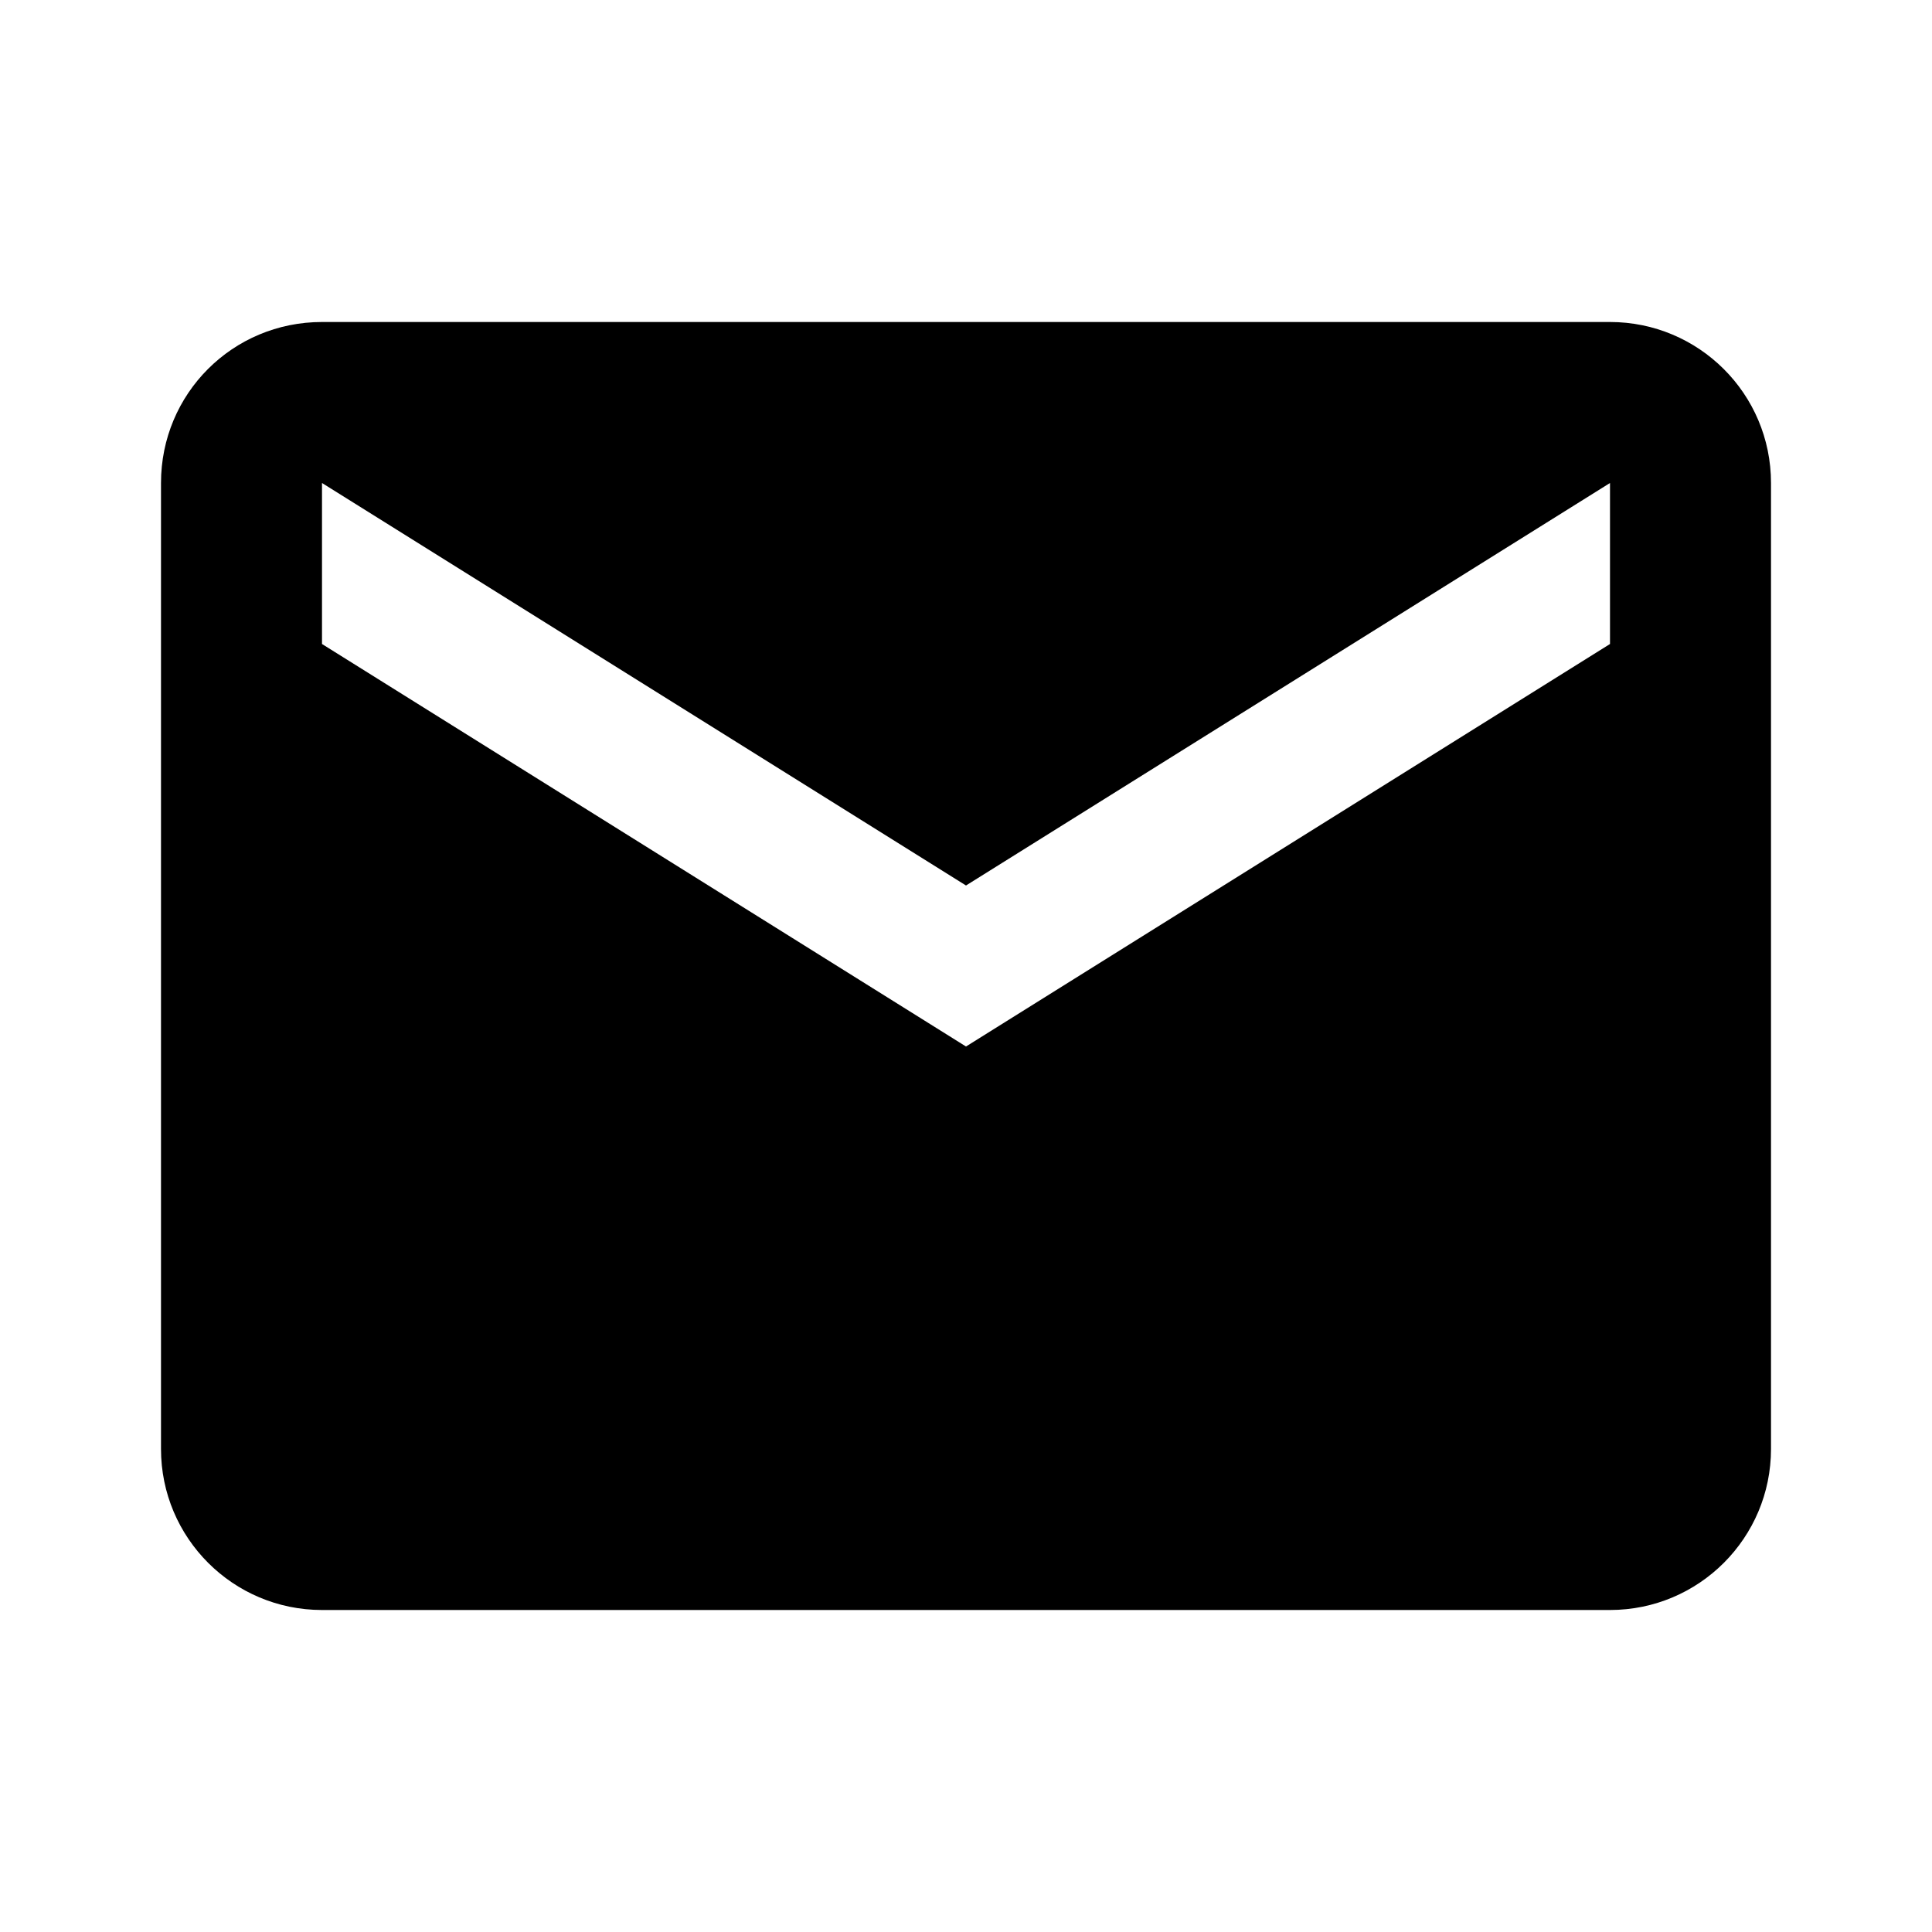
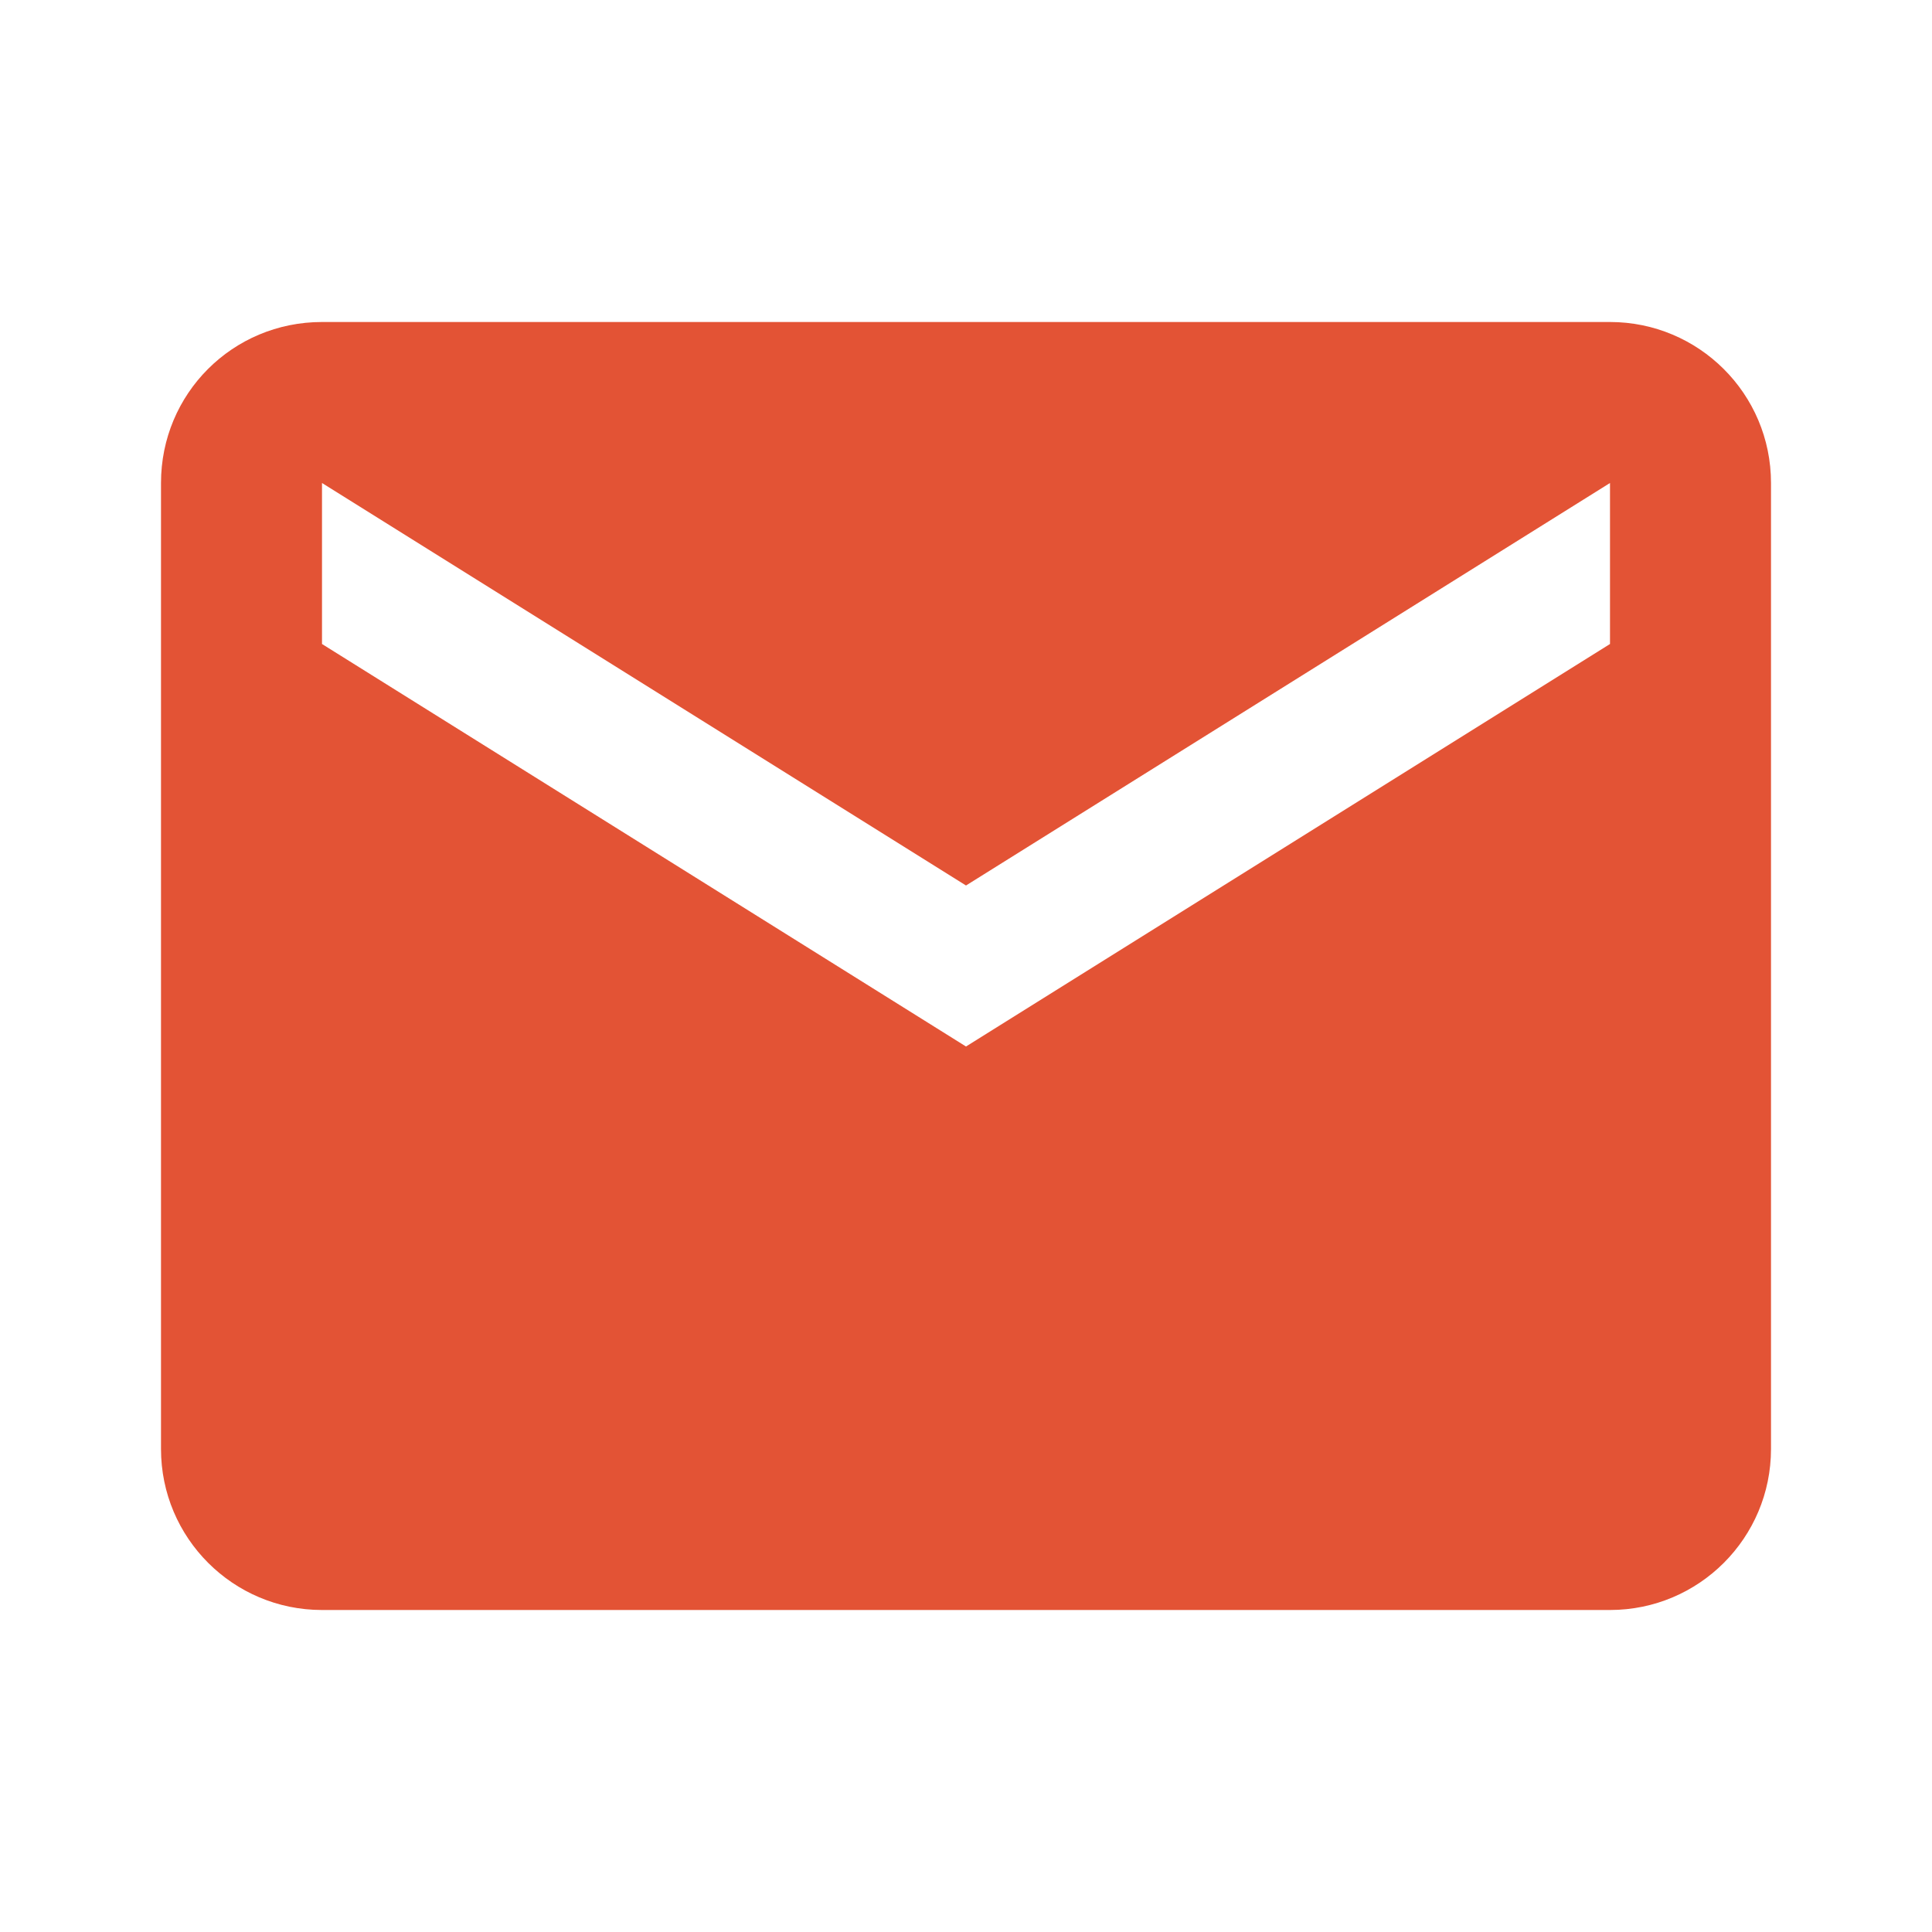
<svg xmlns="http://www.w3.org/2000/svg" viewBox="0 0 24 24">
-   <path d="M20,8L12,13L4,8V6L12,11L20,6M20,4H4C2.89,4 2,4.89 2,6V18A2,2 0 0,0 4,20H20A2,2 0 0,0 22,18V6C22,4.89 21.1,4 20,4Z" />
+   <path fill="#E35335" d="M20,8L12,13L4,8V6L12,11L20,6M20,4H4C2.89,4 2,4.89 2,6V18A2,2 0 0,0 4,20H20A2,2 0 0,0 22,18V6C22,4.89 21.1,4 20,4Z" />
</svg>
